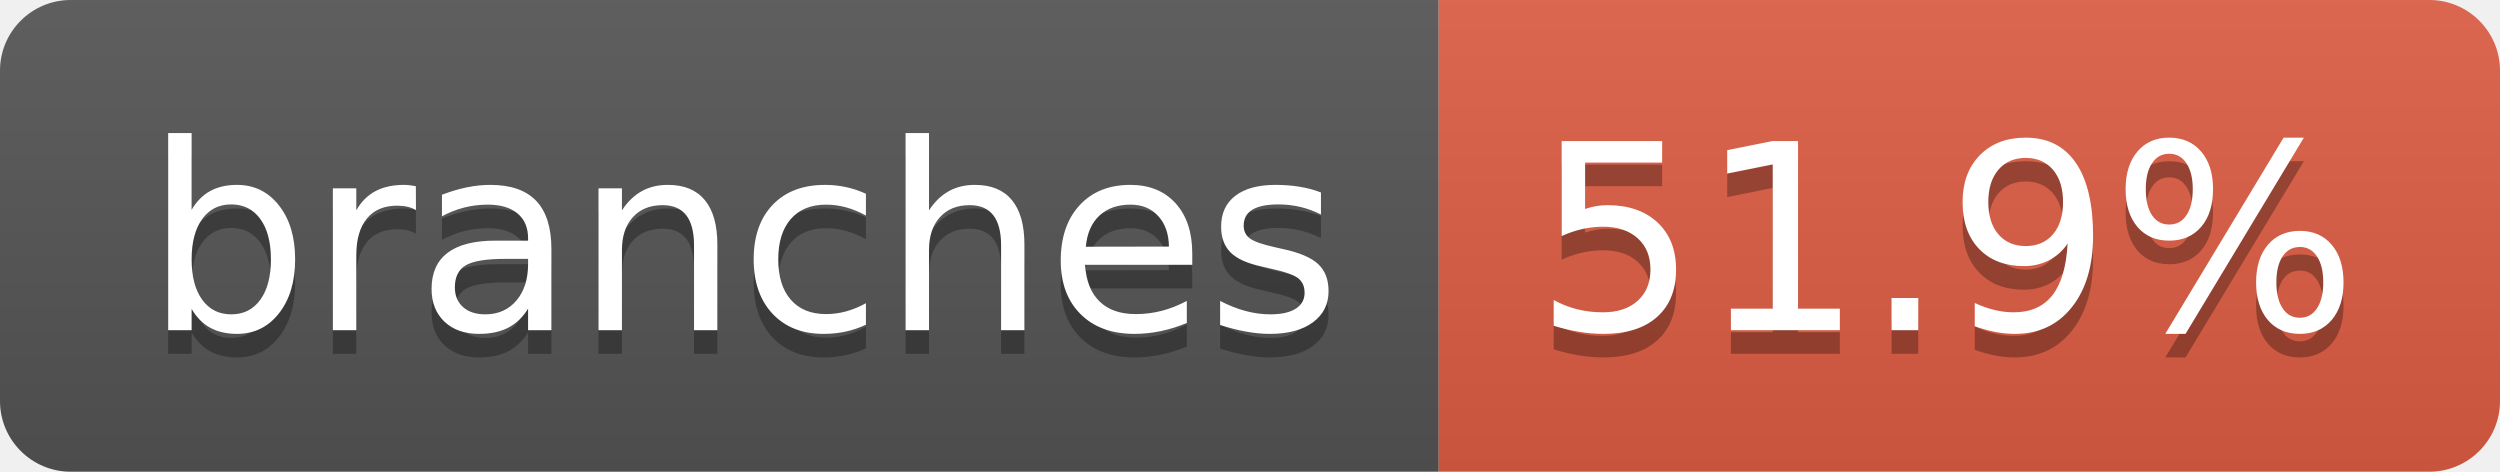
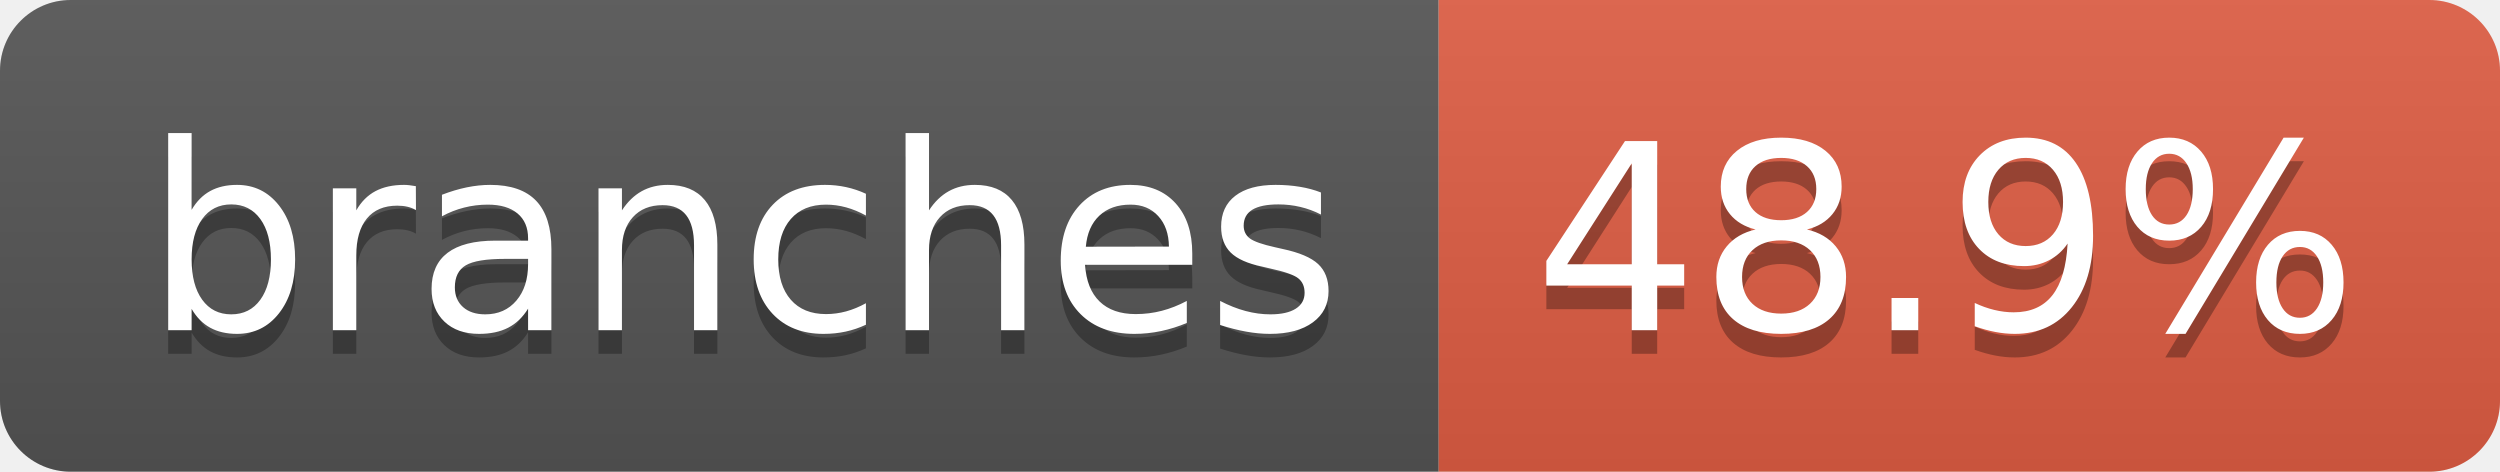
- <svg xmlns="http://www.w3.org/2000/svg" width="106" height="20" role="img" aria-label="branches: 51.9%">
+ <svg xmlns="http://www.w3.org/2000/svg" width="106" height="20" role="img" aria-label="branches: 48.9%">
  <linearGradient id="s" x2="0" y2="100%">
    <stop offset="0" stop-color="#bbb" stop-opacity=".1" />
    <stop offset="1" stop-opacity=".1" />
  </linearGradient>
  <clipPath id="r">
    <rect width="106" height="20" rx="3" fill="#fff" />
  </clipPath>
  <g clip-path="url(#r)">
    <rect width="61" height="20" fill="#555" />
    <rect x="61" width="45" height="20" fill="#e05d44" />
    <rect width="106" height="20" fill="url(#s)" />
  </g>
  <g fill="#fff" text-anchor="middle" font-family="Verdana,Geneva,DejaVu Sans,sans-serif" text-rendering="geometricPrecision" font-size="110">
    <text aria-hidden="true" x="315" y="150" fill="#010101" fill-opacity=".3" transform="scale(.1)" textLength="507">branches</text>
    <text x="315" y="140" transform="scale(.1)" fill="#fff" textLength="507">branches</text>
-     <text aria-hidden="true" x="825" y="150" fill="#010101" fill-opacity=".3" transform="scale(.1)" textLength="350">51.9%</text>
-     <text x="825" y="140" transform="scale(.1)" fill="#fff" textLength="350">51.9%</text>
+     <text aria-hidden="true" x="825" y="150" fill="#010101" fill-opacity=".3" transform="scale(.1)" textLength="350">48.9%</text>
+     <text x="825" y="140" transform="scale(.1)" fill="#fff" textLength="350">48.9%</text>
  </g>
</svg>
